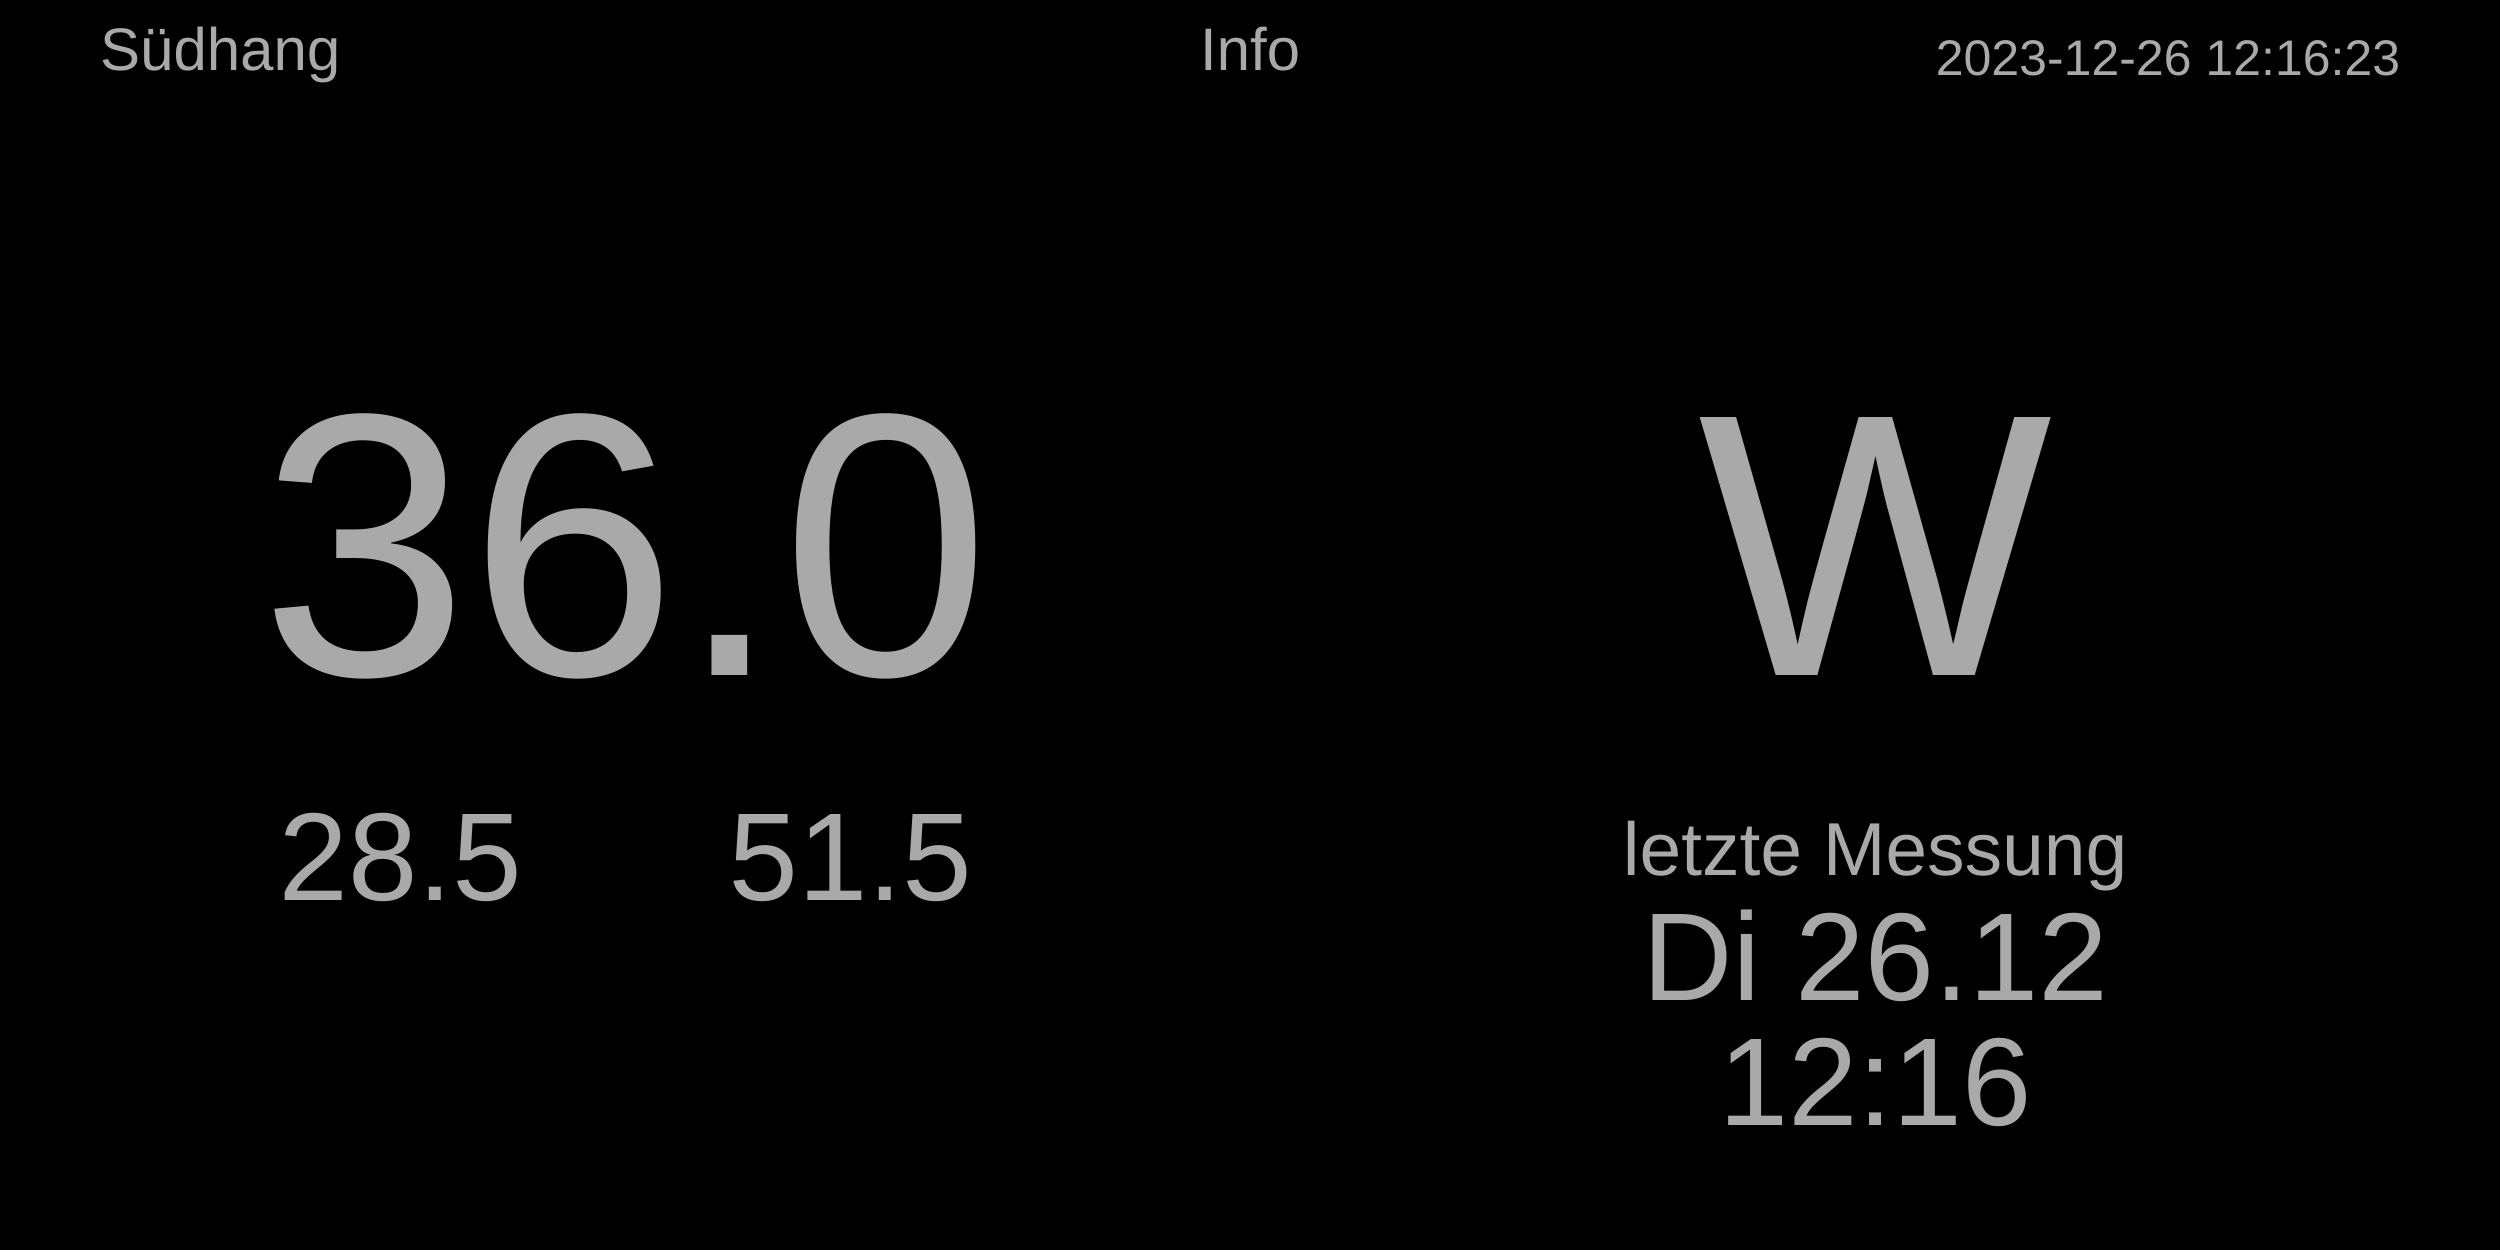
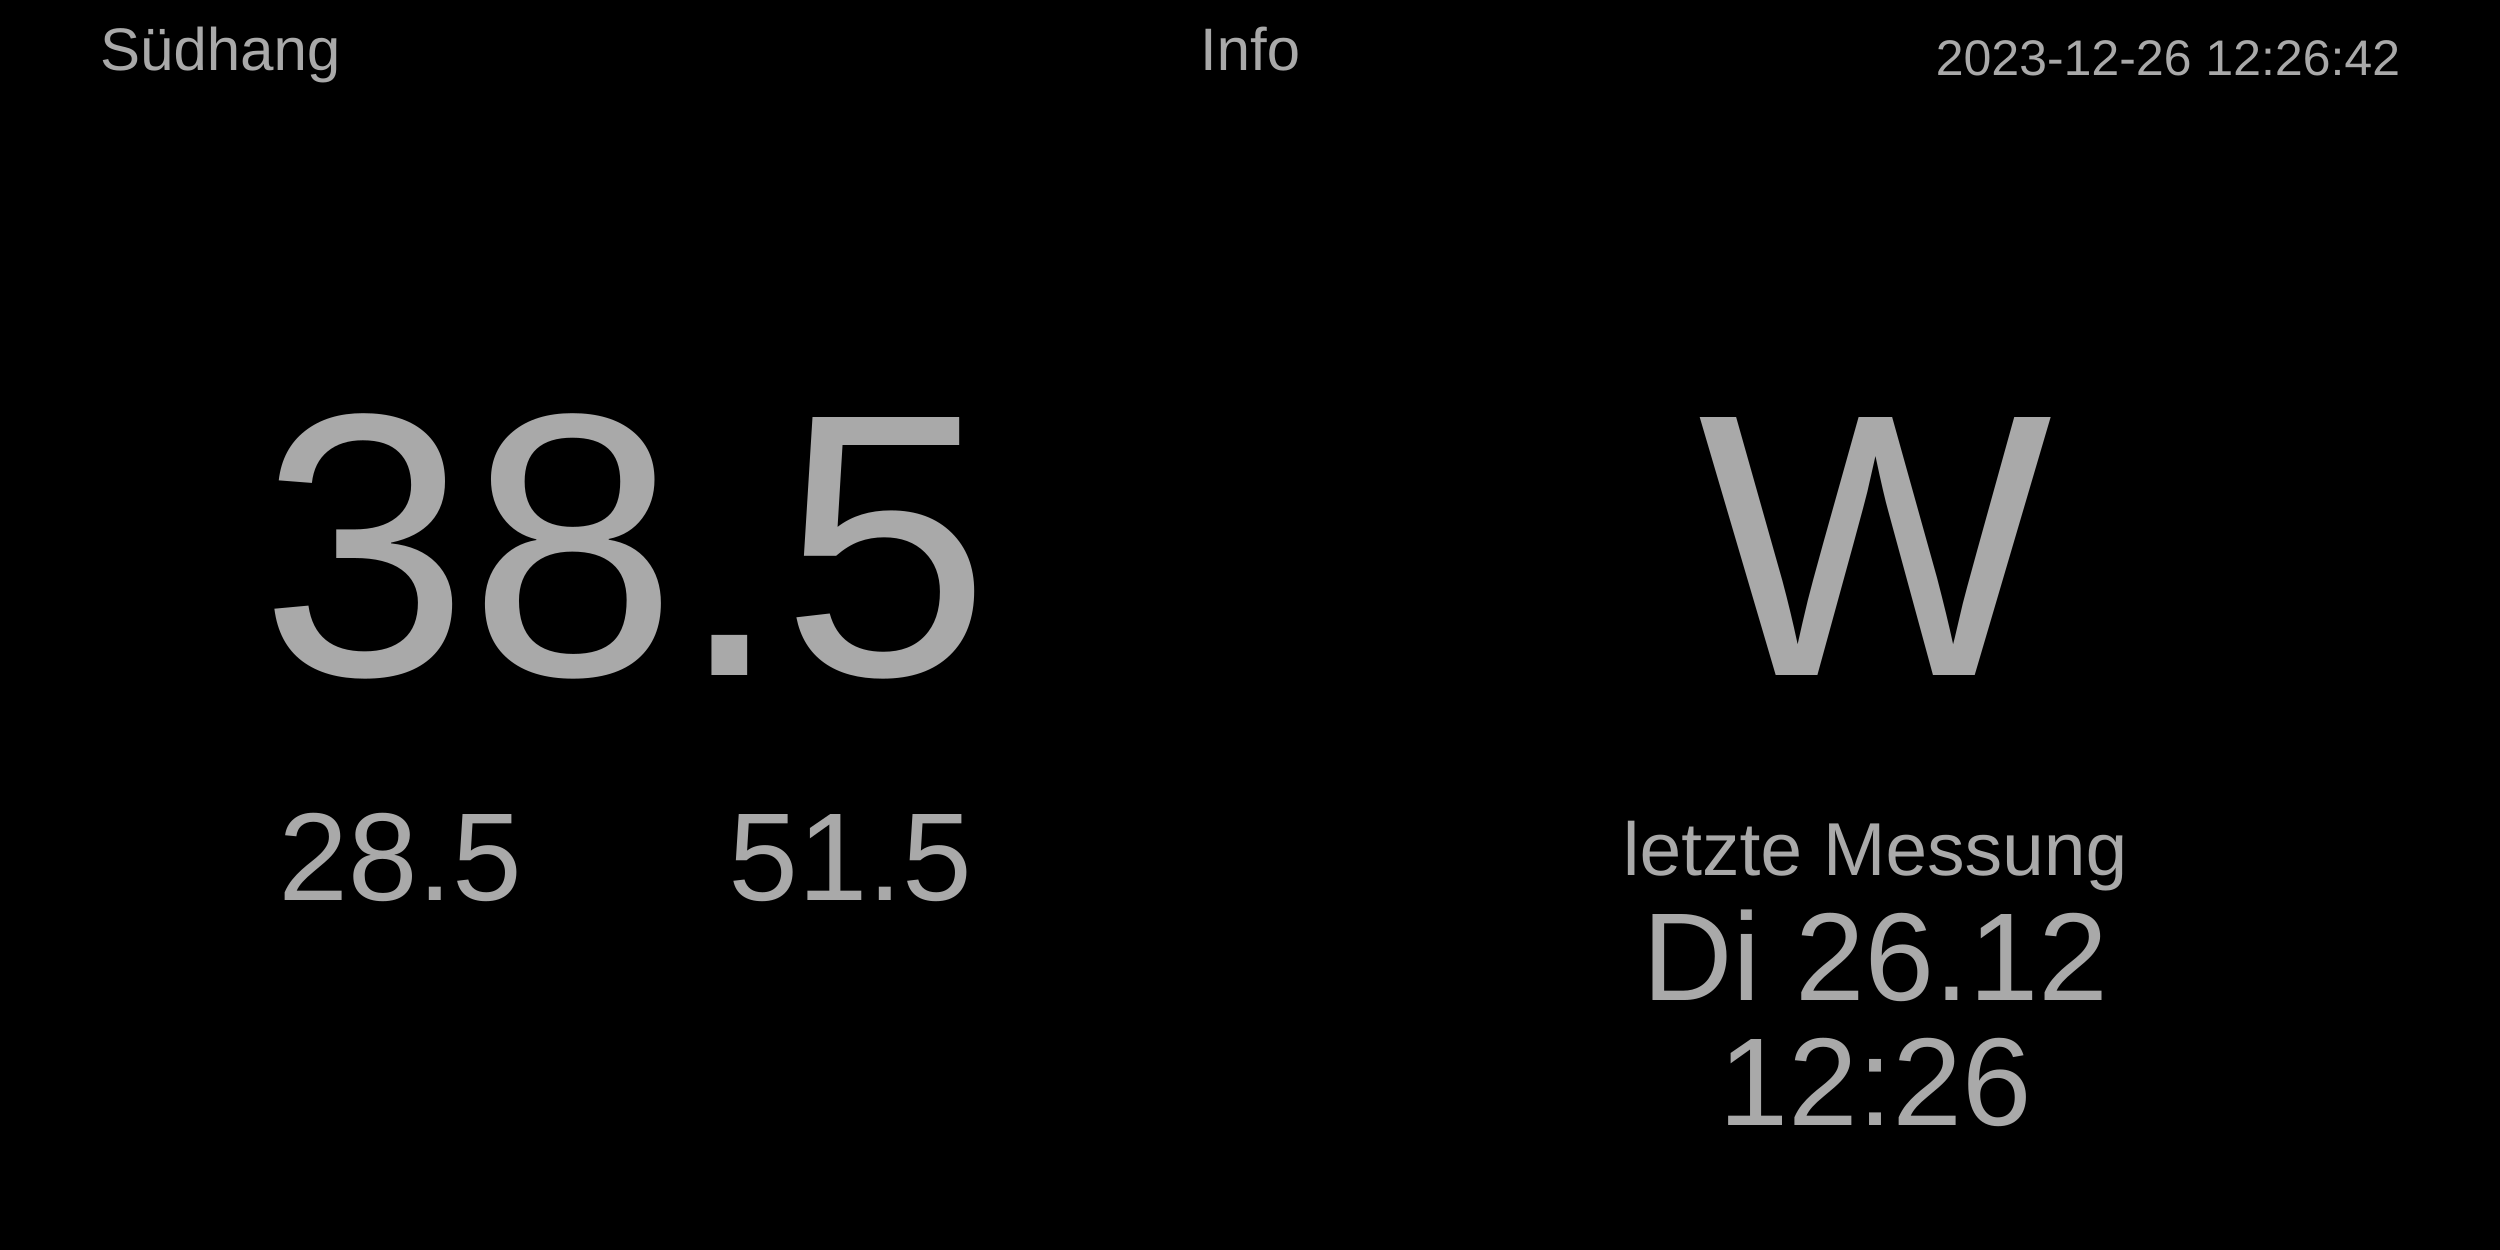
<svg xmlns="http://www.w3.org/2000/svg" baseProfile="full" height="500" version="1.1" width="1000">
  <defs />
  <rect fill="#000000" height="500" width="1000" x="0" y="0" />
-   <text fill="#A9A9A9" font-size="20px" style="font-family:Arial" text-anchor="end" x="960" y="30.0">2023-12-26 12:16:23</text>
+   <text fill="#A9A9A9" font-size="20px" style="font-family:Arial" text-anchor="end" x="960" y="30.0">2023-12-26 12:26:42</text>
  <text fill="#A9A9A9" font-size="24px" style="font-family:Arial" text-anchor="middle" x="500.0" y="28.0">Info</text>
  <text fill="#A9A9A9" font-size="24px" style="font-family:Arial" text-anchor="start" x="40" y="28.0">Südhang</text>
  <text fill="#A9A9A9" font-size="30px" style="font-family:Arial" text-anchor="middle" x="750" y="350">letzte Messung</text>
  <text fill="#A9A9A9" font-size="50px" style="font-family:Arial" text-anchor="middle" x="750" y="400">Di 26.12</text>
-   <text fill="#A9A9A9" font-size="50px" style="font-family:Arial" text-anchor="middle" x="750" y="450">12:16</text>
+   <text fill="#A9A9A9" font-size="50px" style="font-family:Arial" text-anchor="middle" x="750" y="450">12:26</text>
  <text fill="#A9A9A9" font-size="150px" style="font-family:Arial" text-anchor="middle" x="750.0" y="270.0">W</text>
-   <text fill="#A9A9A9" font-size="150px" style="font-family:Arial" text-anchor="middle" x="250.0" y="270.0">36.0</text>
+   <text fill="#A9A9A9" font-size="150px" style="font-family:Arial" text-anchor="middle" x="250.0" y="270.0">38.5</text>
  <text fill="#A9A9A9" font-size="50px" style="font-family:Arial" text-anchor="middle" x="160" y="360.0">28.5</text>
  <text fill="#A9A9A9" font-size="50px" style="font-family:Arial" text-anchor="middle" x="340" y="360.0">51.5</text>
</svg>
